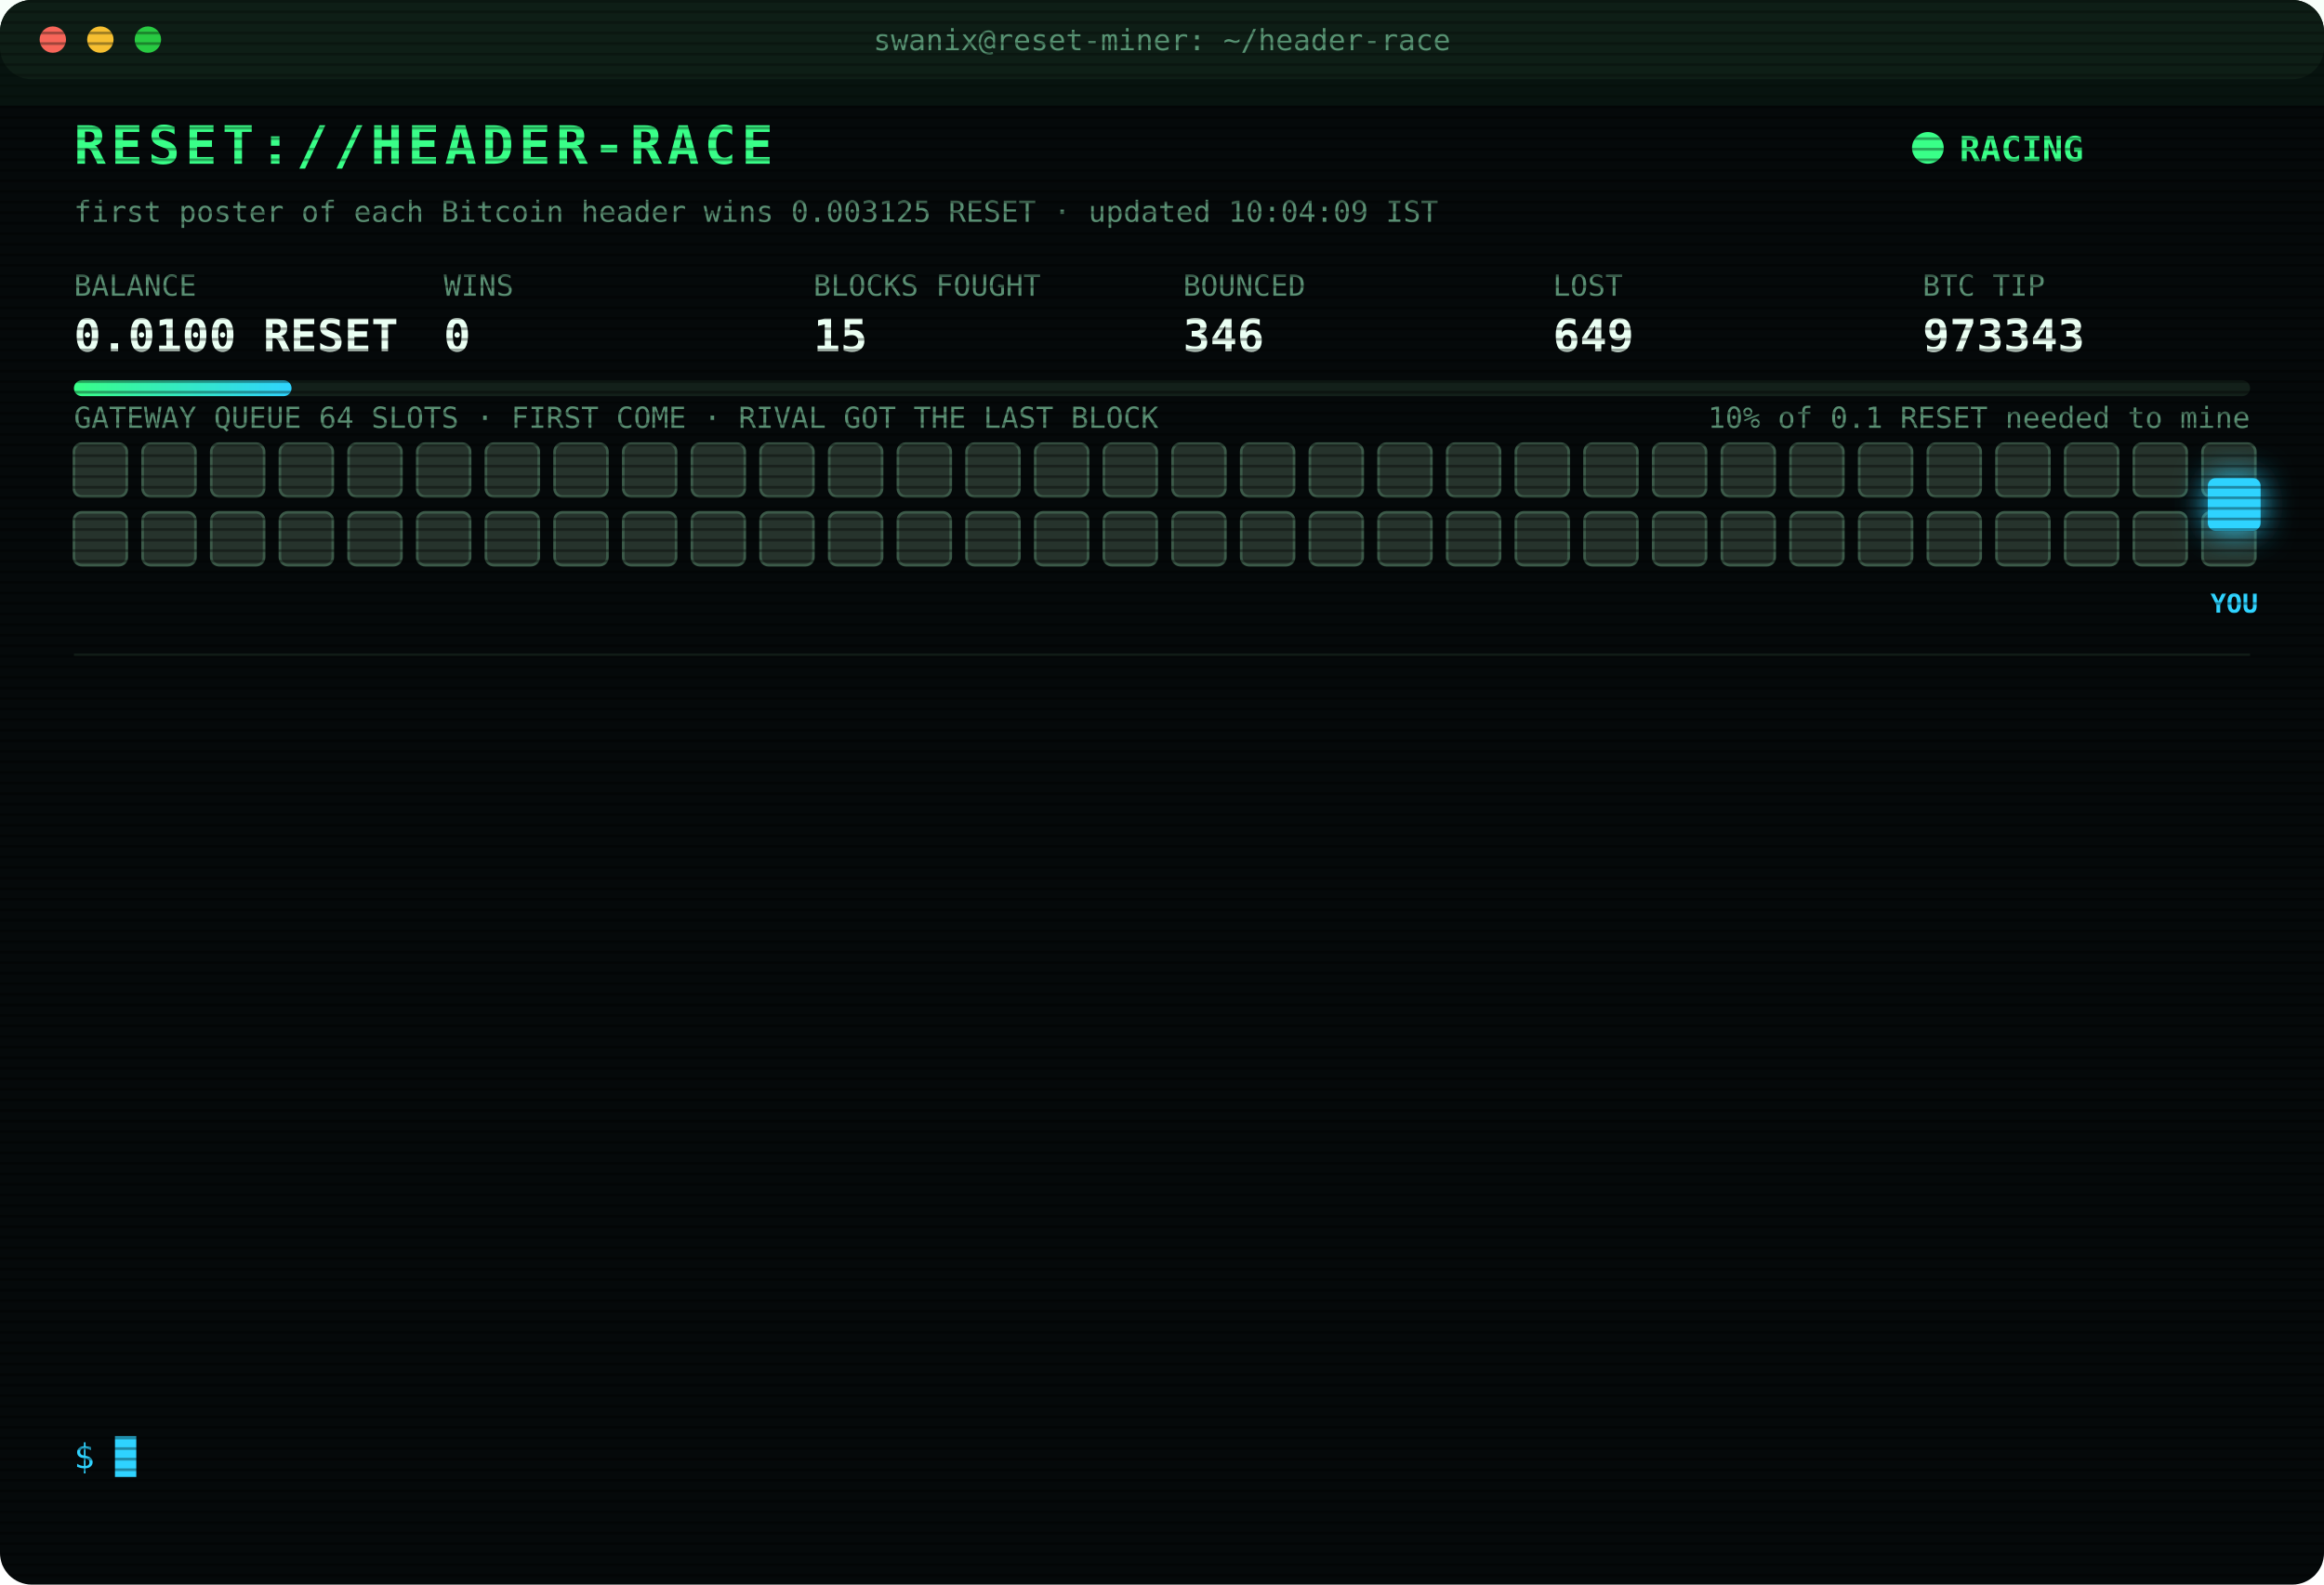
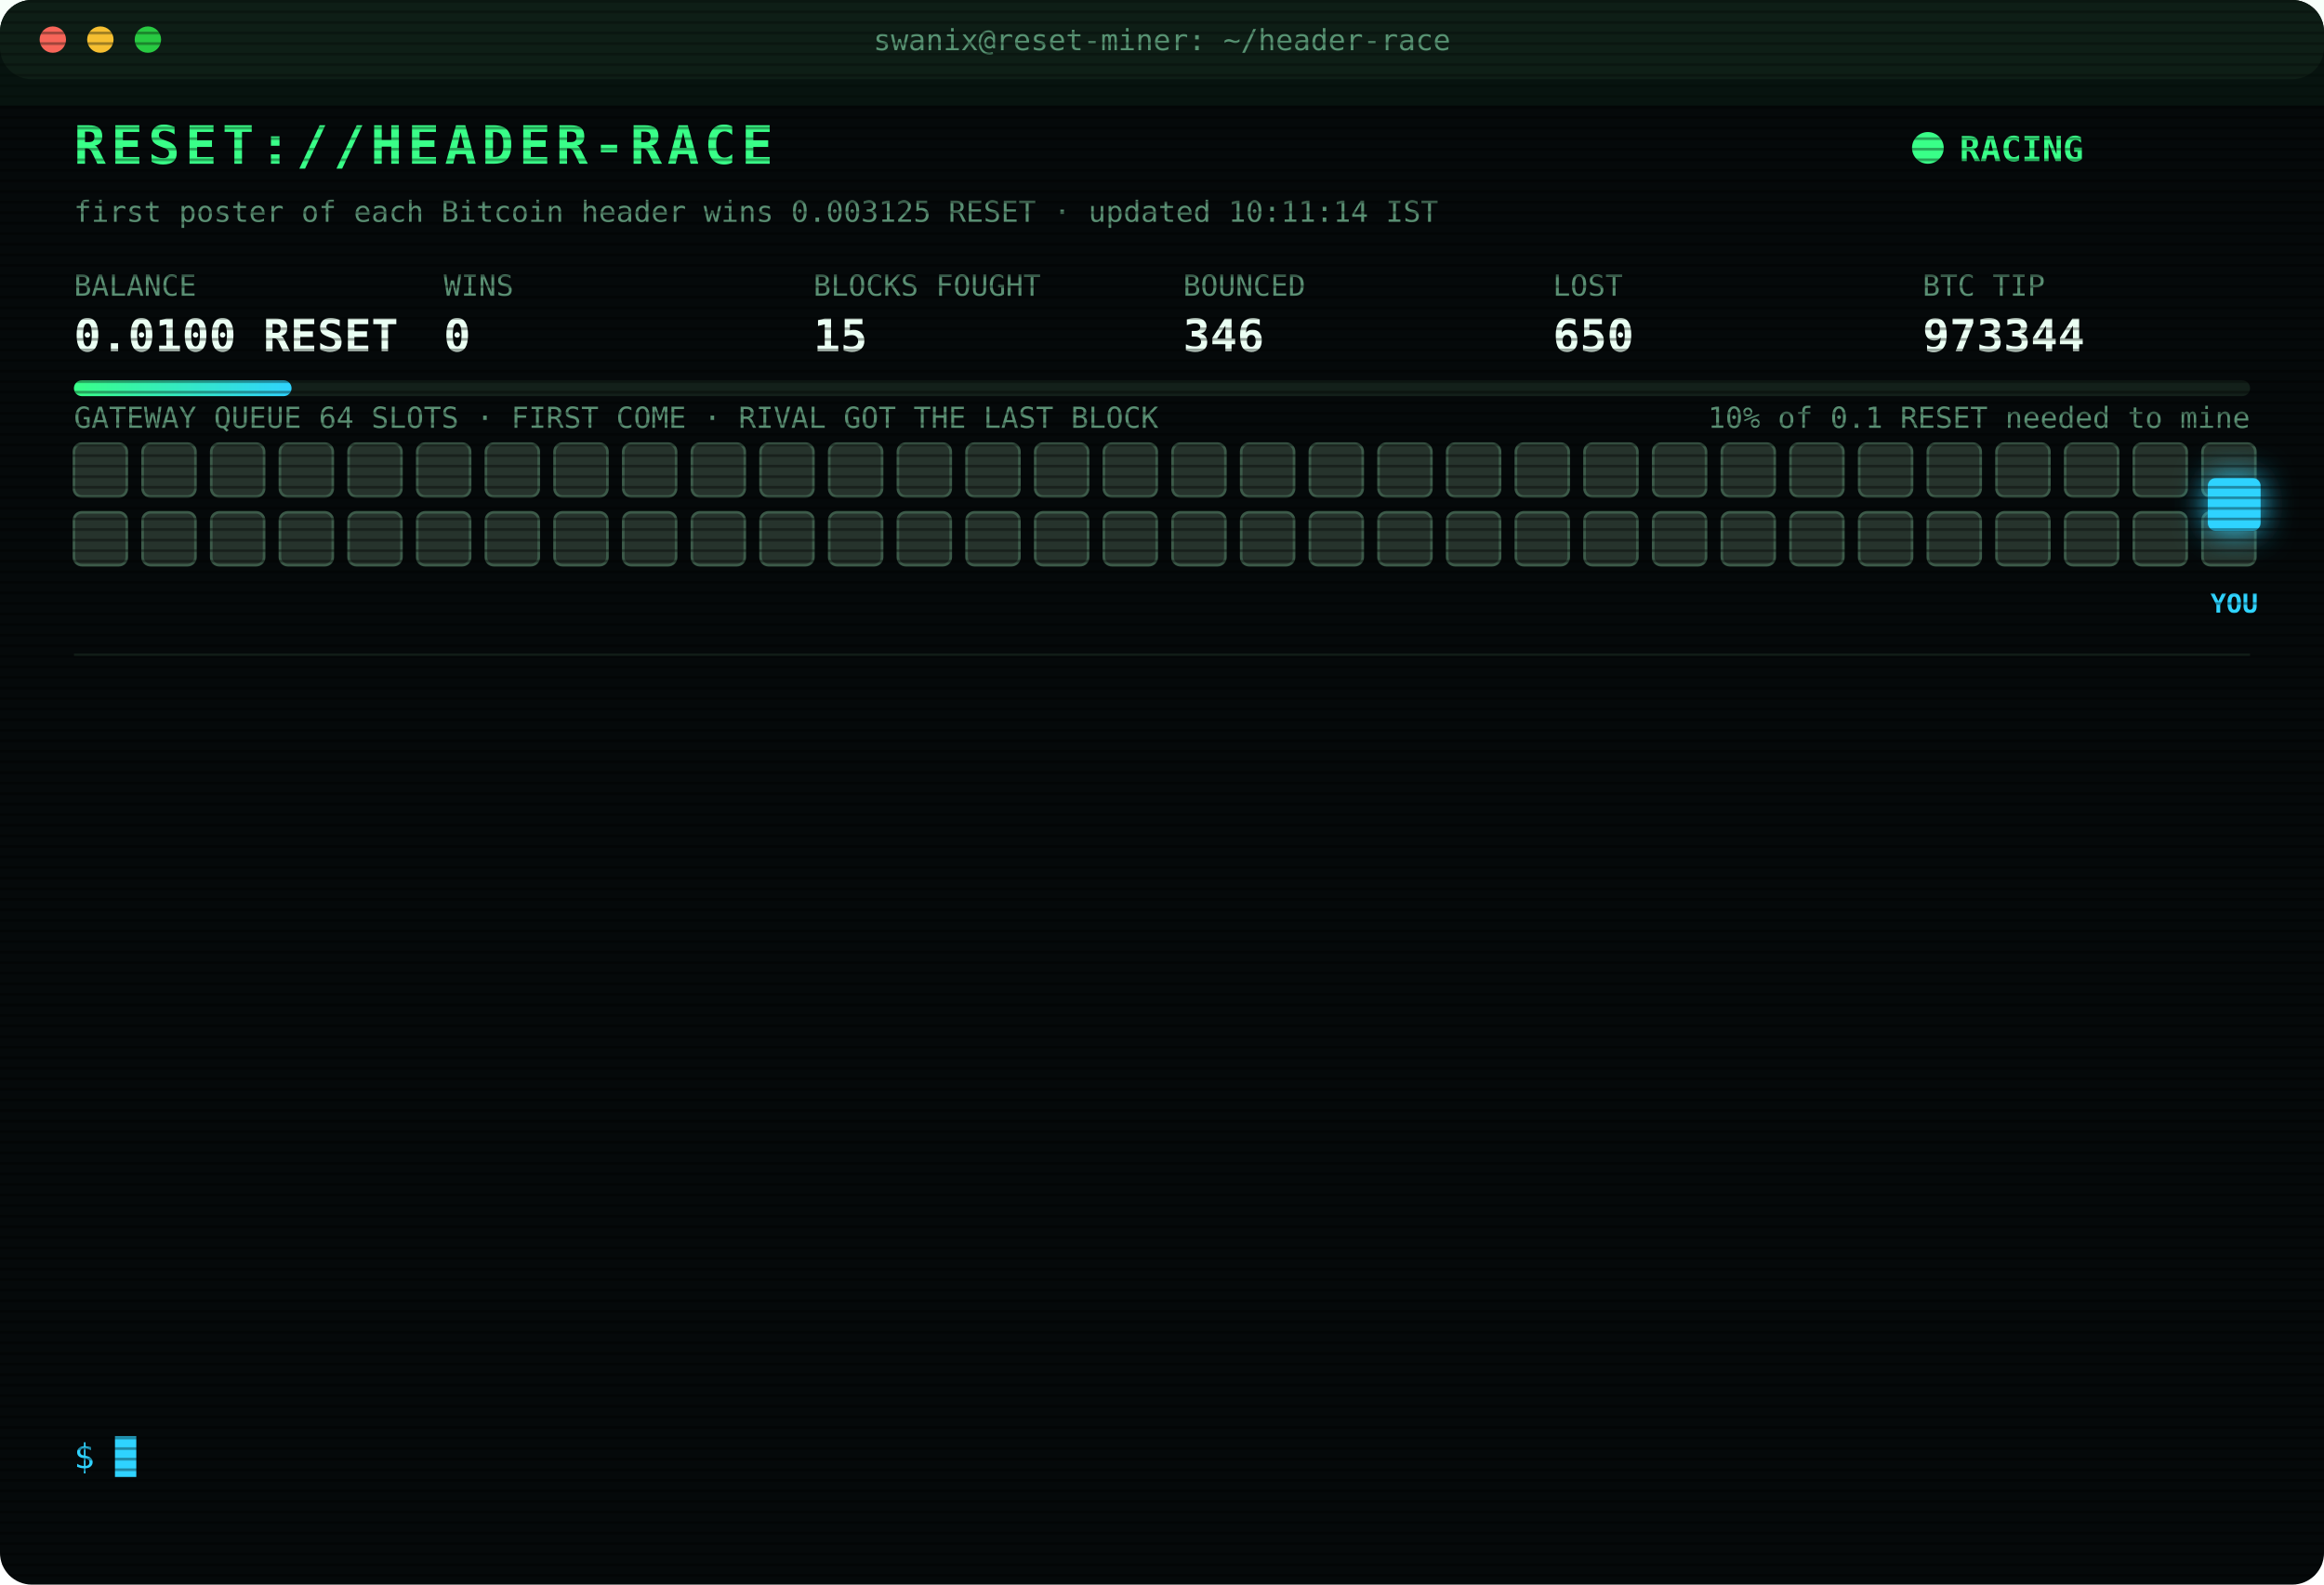
<svg xmlns="http://www.w3.org/2000/svg" width="880" height="600" viewBox="0 0 880 600" font-family="ui-monospace,SFMono-Regular,Menlo,Consolas,monospace">
  <style>
text{font-size:13px;fill:#7CFFB2}
.title{font-size:20px;font-weight:700;fill:#39FF88;letter-spacing:2px;animation:glitch 3s infinite steps(1)}
.sub{fill:#2fd3ff}.k{fill:#5a8f73;font-size:11px}.v{font-size:17px;font-weight:700;fill:#eafff3}
.ts{fill:#3f6b56}.boot{fill:#2fd3ff}.dim{fill:#5a8f73}.bad{fill:#ff4d6d}.warn{fill:#ffd23f}.mag{fill:#ff5cf0}.win{fill:#39FF88;font-weight:700}
.tag{font-size:10px;fill:#2fd3ff;font-weight:700}
.rival{fill:#26332c;stroke:#3c5a49;animation:jam 1.2s infinite alternate}
.idle{fill:#141c18;stroke:#22302a;animation:breathe 4s infinite}
.me{fill:#2fd3ff;filter:drop-shadow(0 0 6px #2fd3ff)}
.hover{animation:nudge 1.1s infinite ease-in-out}.bounce{animation:kick 1.4s infinite}
.ln{opacity:0;animation:in .4s forwards}
.cur{animation:blink 1s infinite steps(1)}
.scan{animation:scan 6s infinite linear}
.led{animation:blink 1.4s infinite}
@keyframes in{from{opacity:0;transform:translateX(-6px)}to{opacity:1;transform:none}}
@keyframes blink{50%{opacity:0}}
@keyframes jam{to{fill:#33463b}}
@keyframes breathe{50%{opacity:.4}}
@keyframes nudge{50%{transform:translateX(-10px)}}
@keyframes kick{0%,100%{transform:none}30%{transform:translateX(-14px)}55%{transform:translateX(10px) translateY(-6px)}}
@keyframes glitch{0%,92%{transform:none}93%{transform:translateX(2px);fill:#ff4d6d}95%{transform:translateX(-2px);fill:#2fd3ff}97%{transform:none}}
@keyframes scan{from{transform:translateY(-40px)}to{transform:translateY(600px)}}
</style>
  <defs>
    <pattern id="sl" width="4" height="4" patternUnits="userSpaceOnUse">
      <rect width="4" height="1" fill="#000" opacity=".35" />
    </pattern>
    <linearGradient id="bar">
      <stop offset="0" stop-color="#39FF88" />
      <stop offset="1" stop-color="#2fd3ff" />
    </linearGradient>
  </defs>
  <rect width="880" height="600" rx="12" fill="#05090a" />
  <rect width="880" height="30" rx="12" fill="#0d1512" />
  <circle cx="20" cy="15" r="5" fill="#ff5f57" />
  <circle cx="38" cy="15" r="5" fill="#febc2e" />
  <circle cx="56" cy="15" r="5" fill="#28c840" />
  <text x="440" y="19" text-anchor="middle" class="k">swanix@reset-miner: ~/header-race</text>
  <text x="28" y="62" class="title">RESET://HEADER-RACE</text>
  <circle class="led" cx="730" cy="56" r="6" fill="#39FF88" />
  <text x="742" y="61" class="win">RACING</text>
-   <text x="28" y="84" class="k">first poster of each Bitcoin header wins 0.003125 RESET · updated 10:04:09 IST</text>
+   <text x="28" y="84" class="k">first poster of each Bitcoin header wins 0.003125 RESET · updated 10:11:14 IST</text>
  <text x="28" y="112" class="k">BALANCE</text>
  <text x="28" y="133" class="v">0.0100 RESET</text>
  <text x="168" y="112" class="k">WINS</text>
  <text x="168" y="133" class="v">0</text>
  <text x="308" y="112" class="k">BLOCKS FOUGHT</text>
  <text x="308" y="133" class="v">15</text>
  <text x="448" y="112" class="k">BOUNCED</text>
  <text x="448" y="133" class="v">346</text>
  <text x="588" y="112" class="k">LOST</text>
-   <text x="588" y="133" class="v">649</text>
+   <text x="588" y="133" class="v">650</text>
  <text x="728" y="112" class="k">BTC TIP</text>
-   <text x="728" y="133" class="v">973343</text>
+   <text x="728" y="133" class="v">973344</text>
  <rect x="28" y="144" width="824" height="6" rx="3" fill="#13201a" />
  <rect x="28" y="144" width="82.4" height="6" rx="3" fill="url(#bar)" />
  <text x="852" y="162" text-anchor="end" class="k">10% of 0.1 RESET needed to mine</text>
  <text x="28" y="162" class="k">GATEWAY QUEUE 64 SLOTS · FIRST COME · RIVAL GOT THE LAST BLOCK</text>
  <rect class="rival" x="28" y="168" width="20" height="20" rx="3" style="animation-delay:0.00s" />
  <rect class="rival" x="54" y="168" width="20" height="20" rx="3" style="animation-delay:0.05s" />
  <rect class="rival" x="80" y="168" width="20" height="20" rx="3" style="animation-delay:0.10s" />
  <rect class="rival" x="106" y="168" width="20" height="20" rx="3" style="animation-delay:0.15s" />
  <rect class="rival" x="132" y="168" width="20" height="20" rx="3" style="animation-delay:0.20s" />
  <rect class="rival" x="158" y="168" width="20" height="20" rx="3" style="animation-delay:0.25s" />
  <rect class="rival" x="184" y="168" width="20" height="20" rx="3" style="animation-delay:0.30s" />
  <rect class="rival" x="210" y="168" width="20" height="20" rx="3" style="animation-delay:0.35s" />
  <rect class="rival" x="236" y="168" width="20" height="20" rx="3" style="animation-delay:0.40s" />
  <rect class="rival" x="262" y="168" width="20" height="20" rx="3" style="animation-delay:0.45s" />
  <rect class="rival" x="288" y="168" width="20" height="20" rx="3" style="animation-delay:0.50s" />
  <rect class="rival" x="314" y="168" width="20" height="20" rx="3" style="animation-delay:0.55s" />
  <rect class="rival" x="340" y="168" width="20" height="20" rx="3" style="animation-delay:0.60s" />
  <rect class="rival" x="366" y="168" width="20" height="20" rx="3" style="animation-delay:0.65s" />
  <rect class="rival" x="392" y="168" width="20" height="20" rx="3" style="animation-delay:0.70s" />
  <rect class="rival" x="418" y="168" width="20" height="20" rx="3" style="animation-delay:0.75s" />
  <rect class="rival" x="444" y="168" width="20" height="20" rx="3" style="animation-delay:0.80s" />
  <rect class="rival" x="470" y="168" width="20" height="20" rx="3" style="animation-delay:0.85s" />
  <rect class="rival" x="496" y="168" width="20" height="20" rx="3" style="animation-delay:0.90s" />
  <rect class="rival" x="522" y="168" width="20" height="20" rx="3" style="animation-delay:0.95s" />
  <rect class="rival" x="548" y="168" width="20" height="20" rx="3" style="animation-delay:1.00s" />
  <rect class="rival" x="574" y="168" width="20" height="20" rx="3" style="animation-delay:1.05s" />
  <rect class="rival" x="600" y="168" width="20" height="20" rx="3" style="animation-delay:1.10s" />
  <rect class="rival" x="626" y="168" width="20" height="20" rx="3" style="animation-delay:1.15s" />
  <rect class="rival" x="652" y="168" width="20" height="20" rx="3" style="animation-delay:1.20s" />
  <rect class="rival" x="678" y="168" width="20" height="20" rx="3" style="animation-delay:1.25s" />
  <rect class="rival" x="704" y="168" width="20" height="20" rx="3" style="animation-delay:1.30s" />
  <rect class="rival" x="730" y="168" width="20" height="20" rx="3" style="animation-delay:1.35s" />
  <rect class="rival" x="756" y="168" width="20" height="20" rx="3" style="animation-delay:1.40s" />
  <rect class="rival" x="782" y="168" width="20" height="20" rx="3" style="animation-delay:1.45s" />
  <rect class="rival" x="808" y="168" width="20" height="20" rx="3" style="animation-delay:1.50s" />
  <rect class="rival" x="834" y="168" width="20" height="20" rx="3" style="animation-delay:1.55s" />
  <rect class="rival" x="28" y="194" width="20" height="20" rx="3" style="animation-delay:1.60s" />
  <rect class="rival" x="54" y="194" width="20" height="20" rx="3" style="animation-delay:1.65s" />
  <rect class="rival" x="80" y="194" width="20" height="20" rx="3" style="animation-delay:1.70s" />
  <rect class="rival" x="106" y="194" width="20" height="20" rx="3" style="animation-delay:1.75s" />
  <rect class="rival" x="132" y="194" width="20" height="20" rx="3" style="animation-delay:1.80s" />
  <rect class="rival" x="158" y="194" width="20" height="20" rx="3" style="animation-delay:1.85s" />
  <rect class="rival" x="184" y="194" width="20" height="20" rx="3" style="animation-delay:1.90s" />
  <rect class="rival" x="210" y="194" width="20" height="20" rx="3" style="animation-delay:1.95s" />
  <rect class="rival" x="236" y="194" width="20" height="20" rx="3" style="animation-delay:2.00s" />
  <rect class="rival" x="262" y="194" width="20" height="20" rx="3" style="animation-delay:2.05s" />
  <rect class="rival" x="288" y="194" width="20" height="20" rx="3" style="animation-delay:2.10s" />
  <rect class="rival" x="314" y="194" width="20" height="20" rx="3" style="animation-delay:2.15s" />
  <rect class="rival" x="340" y="194" width="20" height="20" rx="3" style="animation-delay:2.20s" />
  <rect class="rival" x="366" y="194" width="20" height="20" rx="3" style="animation-delay:2.25s" />
  <rect class="rival" x="392" y="194" width="20" height="20" rx="3" style="animation-delay:2.30s" />
  <rect class="rival" x="418" y="194" width="20" height="20" rx="3" style="animation-delay:2.35s" />
  <rect class="rival" x="444" y="194" width="20" height="20" rx="3" style="animation-delay:2.40s" />
  <rect class="rival" x="470" y="194" width="20" height="20" rx="3" style="animation-delay:2.45s" />
  <rect class="rival" x="496" y="194" width="20" height="20" rx="3" style="animation-delay:2.50s" />
  <rect class="rival" x="522" y="194" width="20" height="20" rx="3" style="animation-delay:2.55s" />
  <rect class="rival" x="548" y="194" width="20" height="20" rx="3" style="animation-delay:2.60s" />
  <rect class="rival" x="574" y="194" width="20" height="20" rx="3" style="animation-delay:2.65s" />
  <rect class="rival" x="600" y="194" width="20" height="20" rx="3" style="animation-delay:2.70s" />
  <rect class="rival" x="626" y="194" width="20" height="20" rx="3" style="animation-delay:2.75s" />
  <rect class="rival" x="652" y="194" width="20" height="20" rx="3" style="animation-delay:2.80s" />
  <rect class="rival" x="678" y="194" width="20" height="20" rx="3" style="animation-delay:2.85s" />
  <rect class="rival" x="704" y="194" width="20" height="20" rx="3" style="animation-delay:2.90s" />
  <rect class="rival" x="730" y="194" width="20" height="20" rx="3" style="animation-delay:2.95s" />
  <rect class="rival" x="756" y="194" width="20" height="20" rx="3" style="animation-delay:3.00s" />
  <rect class="rival" x="782" y="194" width="20" height="20" rx="3" style="animation-delay:3.05s" />
  <rect class="rival" x="808" y="194" width="20" height="20" rx="3" style="animation-delay:3.10s" />
  <rect class="rival" x="834" y="194" width="20" height="20" rx="3" style="animation-delay:3.15s" />
  <g class="hover">
    <rect class="me" x="836" y="181" width="20" height="20" rx="3" />
    <text class="tag" x="846" y="232" text-anchor="middle">YOU</text>
  </g>
  <line x1="28" x2="852" y1="248" y2="248" stroke="#13201a" />
  <g class="ln" style="animation-delay:0.40s">
-     <text x="28" y="270" class="ts">08:30:07</text>
-     <text x="104" y="270" class="bad">[LOST] #973330 taken by a rival miner</text>
+     <text x="28" y="270" class="ts">08:37:22</text>
+     <text x="104" y="270" class="bad">[LOST] #973331 taken by a rival miner</text>
  </g>
  <g class="ln" style="animation-delay:0.65s">
-     <text x="28" y="292" class="ts">08:37:22</text>
-     <text x="104" y="292" class="bad">[LOST] #973331 taken by a rival miner</text>
+     <text x="28" y="292" class="ts">08:39:07</text>
+     <text x="104" y="292" class="bad">[LOST] #973332 taken by a rival miner</text>
  </g>
  <g class="ln" style="animation-delay:0.90s">
-     <text x="28" y="314" class="ts">08:39:07</text>
-     <text x="104" y="314" class="bad">[LOST] #973332 taken by a rival miner</text>
+     <text x="28" y="314" class="ts">08:53:26</text>
+     <text x="104" y="314" class="bad">[LOST] #973333 taken by a rival miner</text>
  </g>
  <g class="ln" style="animation-delay:1.15s">
-     <text x="28" y="336" class="ts">08:53:26</text>
-     <text x="104" y="336" class="bad">[LOST] #973333 taken by a rival miner</text>
+     <text x="28" y="336" class="ts">08:54:56</text>
+     <text x="104" y="336" class="bad">[LOST] #973334 taken by a rival miner</text>
  </g>
  <g class="ln" style="animation-delay:1.40s">
-     <text x="28" y="358" class="ts">08:54:56</text>
-     <text x="104" y="358" class="bad">[LOST] #973334 taken by a rival miner</text>
+     <text x="28" y="358" class="ts">08:55:26</text>
+     <text x="104" y="358" class="dim">[STINT END] calls 799 · wins 0</text>
  </g>
  <g class="ln" style="animation-delay:1.65s">
-     <text x="28" y="380" class="ts">08:55:26</text>
-     <text x="104" y="380" class="dim">[STINT END] calls 799 · wins 0</text>
+     <text x="28" y="380" class="ts">09:00:24</text>
+     <text x="104" y="380" class="boot">[BOOT] racer v3 online · 3 feeds · stint 340m</text>
  </g>
  <g class="ln" style="animation-delay:1.90s">
-     <text x="28" y="402" class="ts">09:00:24</text>
-     <text x="104" y="402" class="boot">[BOOT] racer v3 online · 3 feeds · stint 340m</text>
+     <text x="28" y="402" class="ts">09:03:03</text>
+     <text x="104" y="402" class="bad">[LOST] #973337 taken by a rival miner</text>
  </g>
  <g class="ln" style="animation-delay:2.15s">
-     <text x="28" y="424" class="ts">09:03:03</text>
-     <text x="104" y="424" class="bad">[LOST] #973337 taken by a rival miner</text>
+     <text x="28" y="424" class="ts">09:26:52</text>
+     <text x="104" y="424" class="bad">[LOST] #973338 taken by a rival miner</text>
  </g>
  <g class="ln" style="animation-delay:2.40s">
-     <text x="28" y="446" class="ts">09:26:52</text>
-     <text x="104" y="446" class="bad">[LOST] #973338 taken by a rival miner</text>
+     <text x="28" y="446" class="ts">09:40:12</text>
+     <text x="104" y="446" class="bad">[LOST] #973339 taken by a rival miner</text>
  </g>
  <g class="ln" style="animation-delay:2.65s">
-     <text x="28" y="468" class="ts">09:40:12</text>
-     <text x="104" y="468" class="bad">[LOST] #973339 taken by a rival miner</text>
+     <text x="28" y="468" class="ts">09:48:53</text>
+     <text x="104" y="468" class="bad">[LOST] #973341 taken by a rival miner</text>
  </g>
  <g class="ln" style="animation-delay:2.90s">
-     <text x="28" y="490" class="ts">09:48:53</text>
-     <text x="104" y="490" class="bad">[LOST] #973341 taken by a rival miner</text>
+     <text x="28" y="490" class="ts">09:53:27</text>
+     <text x="104" y="490" class="bad">[LOST] #973342 taken by a rival miner</text>
  </g>
  <g class="ln" style="animation-delay:3.15s">
-     <text x="28" y="512" class="ts">09:53:27</text>
-     <text x="104" y="512" class="bad">[LOST] #973342 taken by a rival miner</text>
+     <text x="28" y="512" class="ts">10:04:09</text>
+     <text x="104" y="512" class="bad">[LOST] #973343 taken by a rival miner</text>
  </g>
  <g class="ln" style="animation-delay:3.40s">
-     <text x="28" y="534" class="ts">10:04:09</text>
-     <text x="104" y="534" class="bad">[LOST] #973343 taken by a rival miner</text>
+     <text x="28" y="534" class="ts">10:11:14</text>
+     <text x="104" y="534" class="bad">[LOST] #973344 taken by a rival miner</text>
  </g>
  <text x="28" y="556" class="sub">$ <tspan class="cur">█</tspan>
  </text>
  <rect width="880" height="600" rx="12" fill="url(#sl)" pointer-events="none" />
  <rect class="scan" width="880" height="40" fill="#39FF88" opacity=".04" />
</svg>
